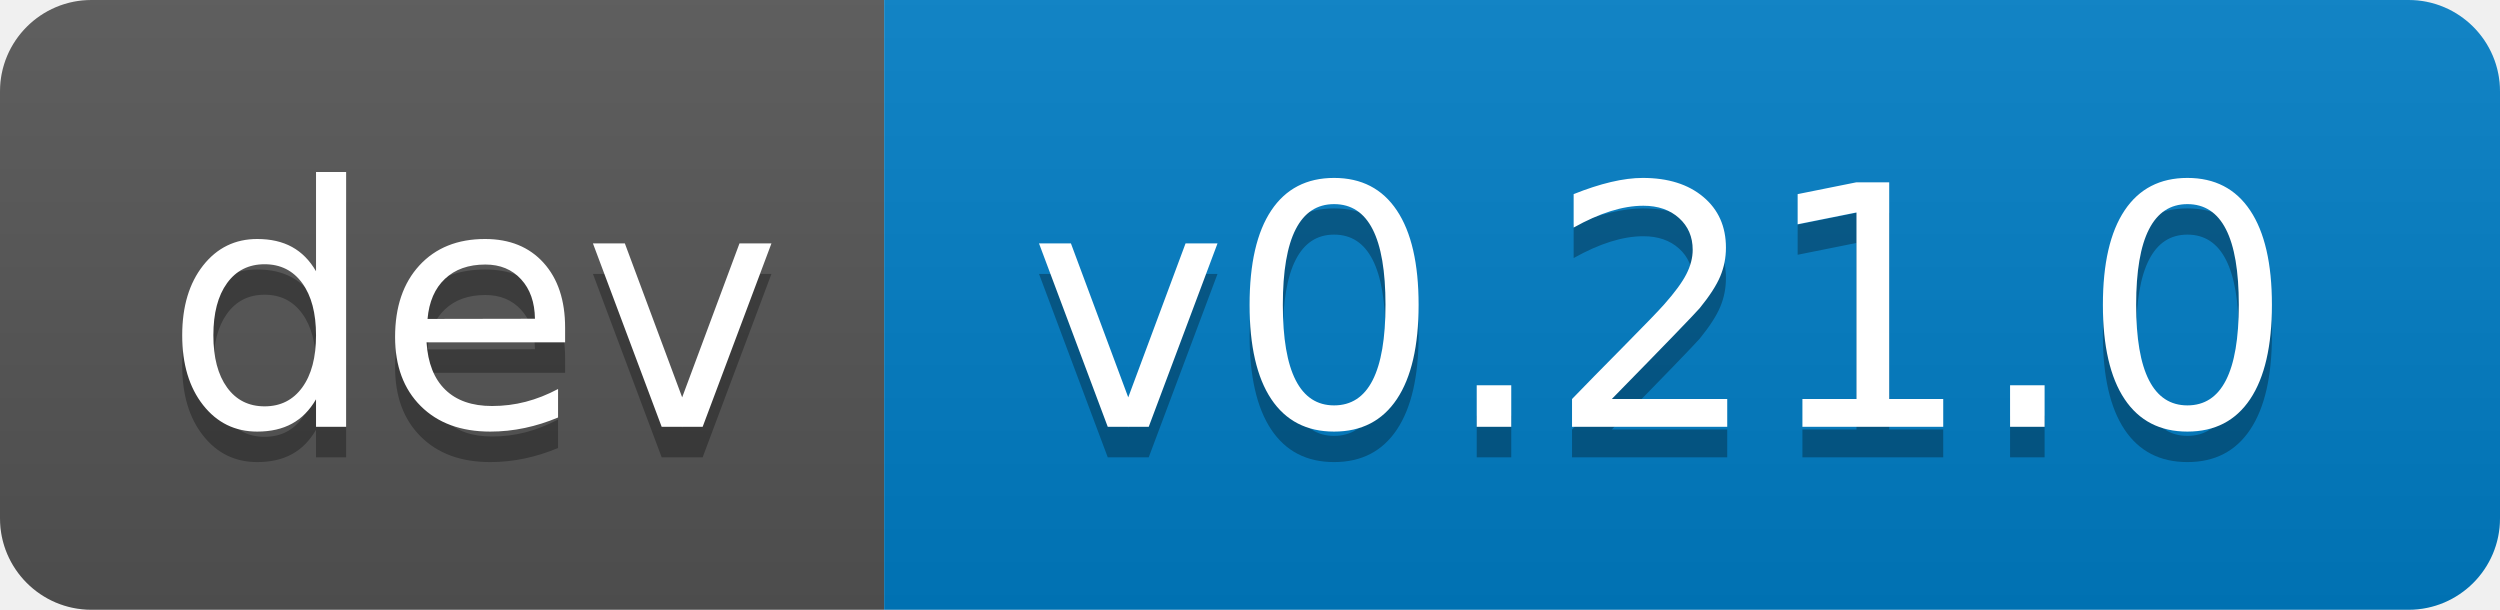
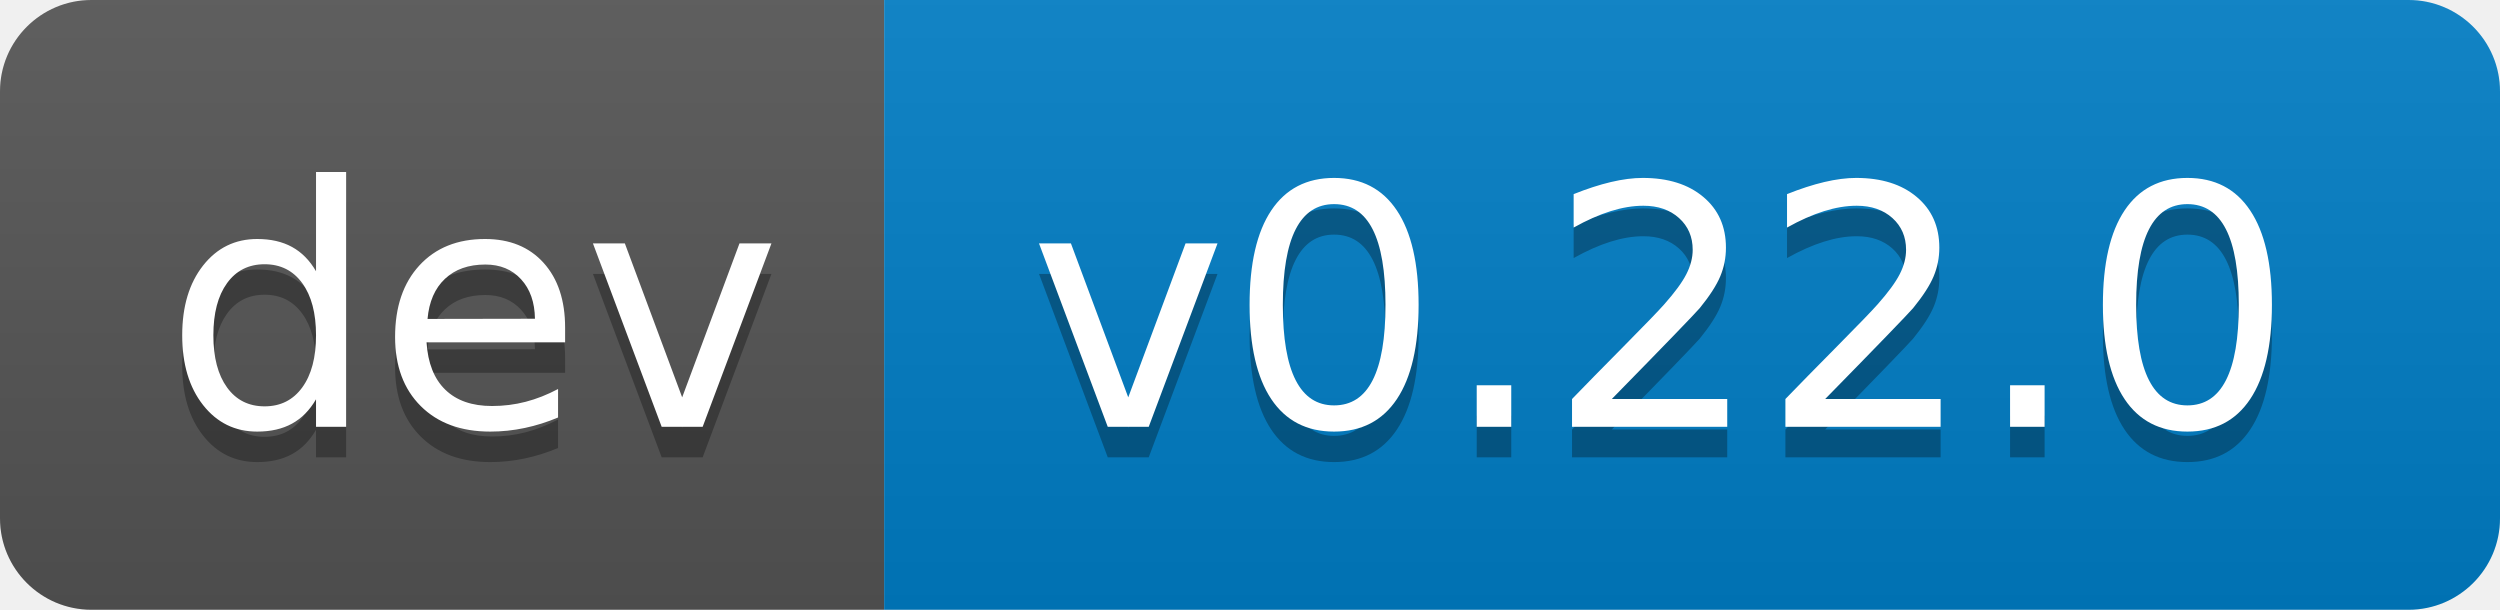
- <svg xmlns="http://www.w3.org/2000/svg" width="82" height="20" role="img" aria-label="dev: v0.21.0">
+ <svg xmlns="http://www.w3.org/2000/svg" width="82" height="20" role="img" aria-label="dev: v0.22.0">
  <linearGradient id="s" x2="0" y2="100%">
    <stop offset="0" stop-color="#bbb" stop-opacity=".1" />
    <stop offset="1" stop-opacity=".1" />
  </linearGradient>
  <clipPath id="r">
    <rect width="82" height="20" rx="3" fill="#fff" />
  </clipPath>
  <g clip-path="url(#r)">
    <rect width="29" height="20" fill="#555" />
    <rect x="29" width="53" height="20" fill="#007ec6" />
    <rect width="82" height="20" fill="url(#s)" />
  </g>
  <g fill="#fff" text-anchor="middle" font-family="Verdana,Geneva,DejaVu Sans,sans-serif" text-rendering="geometricPrecision" font-size="110">
    <text aria-hidden="true" x="155" y="150" fill="#010101" fill-opacity=".3" transform="scale(.1)" textLength="190">dev</text>
    <text x="155" y="140" transform="scale(.1)" fill="#fff" textLength="190">dev</text>
-     <text aria-hidden="true" x="545" y="150" fill="#010101" fill-opacity=".3" transform="scale(.1)" textLength="430">v0.21.0</text>
-     <text x="545" y="140" transform="scale(.1)" fill="#fff" textLength="430">v0.21.0</text>
+     <text aria-hidden="true" x="545" y="150" fill="#010101" fill-opacity=".3" transform="scale(.1)" textLength="430">v0.22.0</text>
+     <text x="545" y="140" transform="scale(.1)" fill="#fff" textLength="430">v0.22.0</text>
  </g>
</svg>
